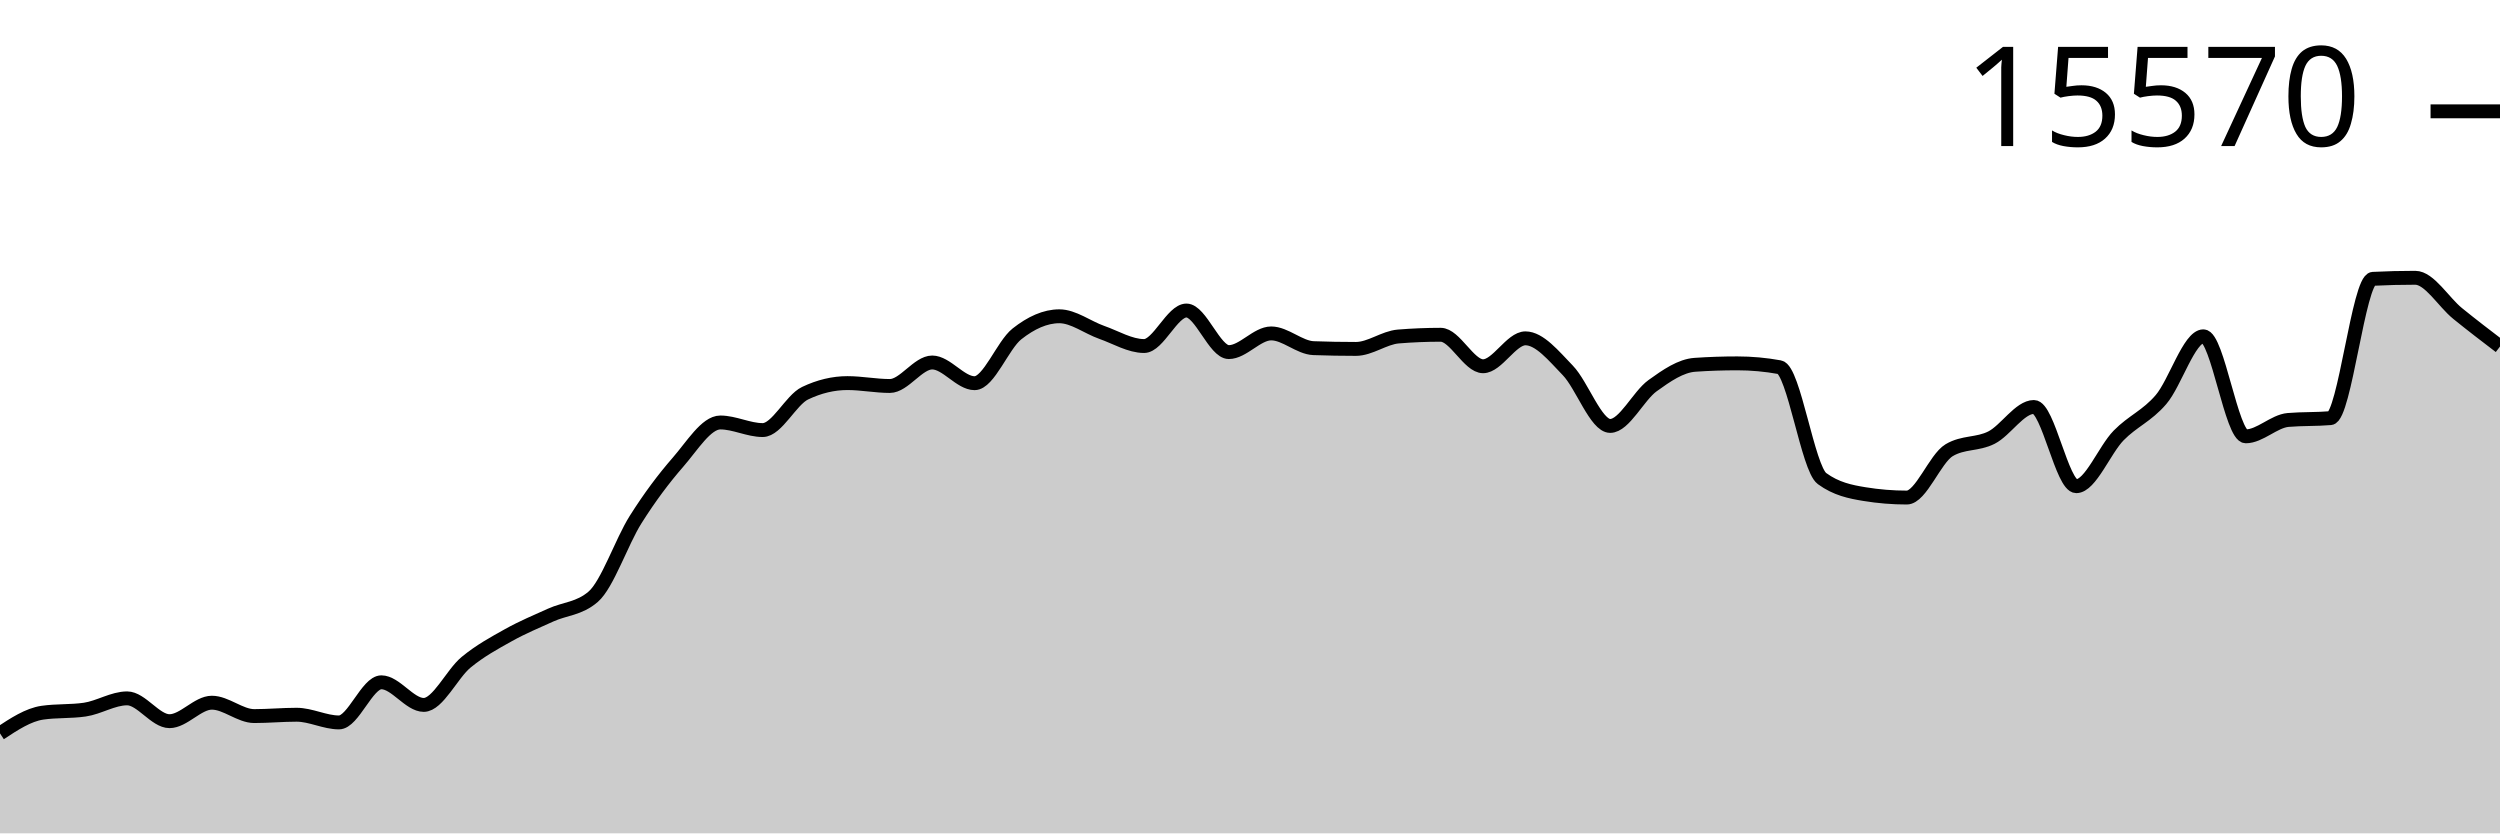
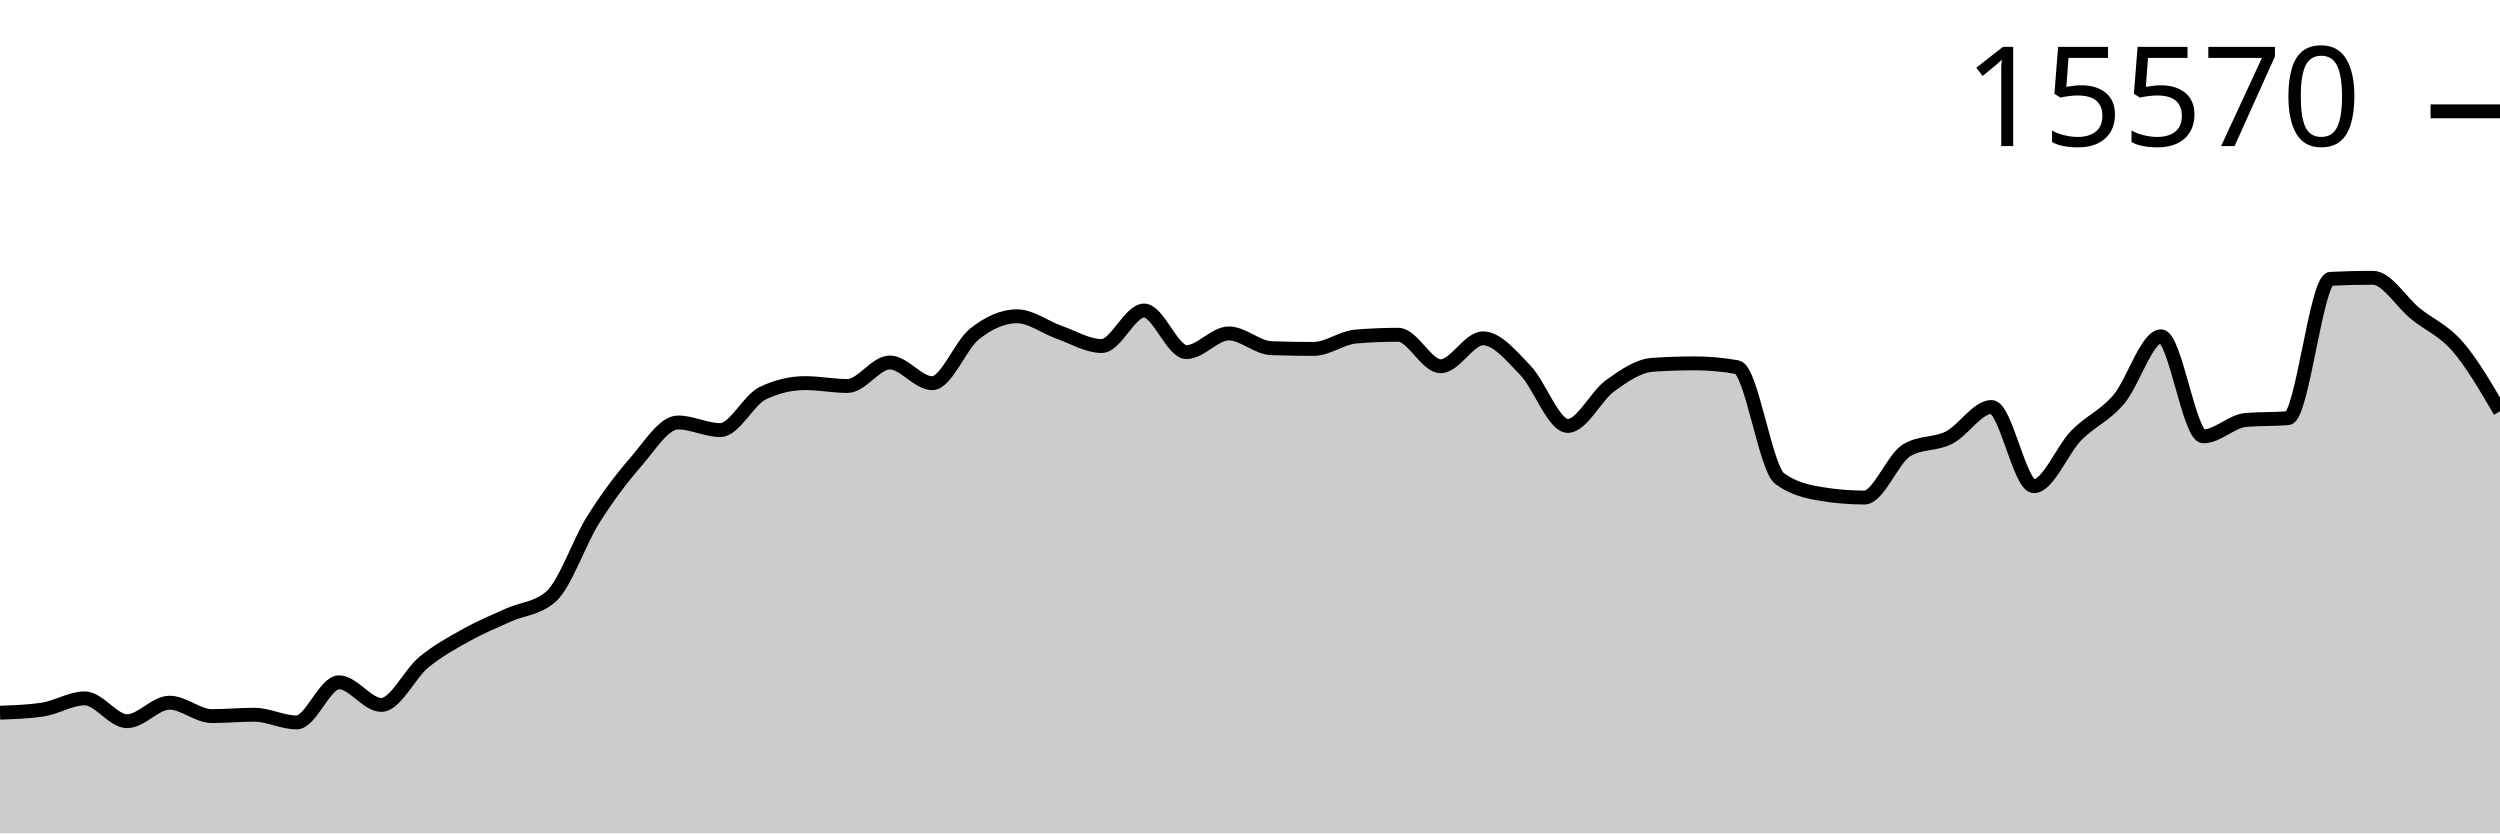
<svg xmlns="http://www.w3.org/2000/svg" viewBox="0 0 180 60">
  <g transform="translate(0,20)">
-     <path class="area" fill="rgba(0, 0, 0, 0.2)" d="M0,32.805C1.017,32.134,2.034,31.463,3.051,31.315C4.068,31.167,5.085,31.241,6.102,31.093C7.119,30.946,8.136,30.282,9.153,30.282C10.169,30.282,11.186,31.925,12.203,31.925C13.22,31.925,14.237,30.594,15.254,30.594C16.271,30.594,17.288,31.558,18.305,31.558C19.322,31.558,20.339,31.461,21.356,31.461C22.373,31.461,23.39,32.015,24.407,32.015C25.424,32.015,26.441,29.125,27.458,29.125C28.475,29.125,29.492,30.754,30.508,30.754C31.525,30.754,32.542,28.521,33.559,27.683C34.576,26.846,35.593,26.296,36.61,25.729C37.627,25.161,38.644,24.741,39.661,24.28C40.678,23.819,41.695,23.841,42.712,22.963C43.729,22.085,44.746,19.025,45.763,17.411C46.78,15.797,47.797,14.446,48.814,13.28C49.831,12.115,50.847,10.418,51.864,10.418C52.881,10.418,53.898,10.965,54.915,10.965C55.932,10.965,56.949,8.796,57.966,8.311C58.983,7.825,60,7.583,61.017,7.583C62.034,7.583,63.051,7.791,64.068,7.791C65.085,7.791,66.102,6.099,67.119,6.099C68.136,6.099,69.153,7.59,70.169,7.59C71.186,7.59,72.203,4.844,73.22,4.041C74.237,3.238,75.254,2.772,76.271,2.772C77.288,2.772,78.305,3.573,79.322,3.93C80.339,4.287,81.356,4.914,82.373,4.914C83.39,4.914,84.407,2.357,85.424,2.357C86.441,2.357,87.458,5.351,88.475,5.351C89.492,5.351,90.508,4.006,91.525,4.006C92.542,4.006,93.559,5.03,94.576,5.067C95.593,5.104,96.61,5.122,97.627,5.122C98.644,5.122,99.661,4.311,100.678,4.228C101.695,4.145,102.712,4.103,103.729,4.103C104.746,4.103,105.763,6.37,106.78,6.37C107.797,6.37,108.814,4.36,109.831,4.36C110.847,4.36,111.864,5.617,112.881,6.668C113.898,7.719,114.915,10.667,115.932,10.667C116.949,10.667,117.966,8.503,118.983,7.77C120,7.036,121.017,6.335,122.034,6.266C123.051,6.196,124.068,6.162,125.085,6.162C126.102,6.162,127.119,6.254,128.136,6.439C129.153,6.624,130.169,13.715,131.186,14.458C132.203,15.202,133.22,15.408,134.237,15.574C135.254,15.741,136.271,15.824,137.288,15.824C138.305,15.824,139.322,13.019,140.339,12.414C141.356,11.808,142.373,12.024,143.39,11.506C144.407,10.987,145.424,9.302,146.441,9.302C147.458,9.302,148.475,15.006,149.492,15.006C150.508,15.006,151.525,12.393,152.542,11.353C153.559,10.314,154.576,9.958,155.593,8.768C156.61,7.578,157.627,4.214,158.644,4.214C159.661,4.214,160.678,11.416,161.695,11.416C162.712,11.416,163.729,10.325,164.746,10.237C165.763,10.15,166.78,10.193,167.797,10.106C168.814,10.018,169.831,0.127,170.847,0.076C171.864,0.025,172.881,0,173.898,0C174.915,0,175.932,1.747,176.949,2.571C177.966,3.396,178.983,4.173,180,4.949L180,40C178.983,40,177.966,40,176.949,40C175.932,40,174.915,40,173.898,40C172.881,40,171.864,40,170.847,40C169.831,40,168.814,40,167.797,40C166.78,40,165.763,40,164.746,40C163.729,40,162.712,40,161.695,40C160.678,40,159.661,40,158.644,40C157.627,40,156.61,40,155.593,40C154.576,40,153.559,40,152.542,40C151.525,40,150.508,40,149.492,40C148.475,40,147.458,40,146.441,40C145.424,40,144.407,40,143.39,40C142.373,40,141.356,40,140.339,40C139.322,40,138.305,40,137.288,40C136.271,40,135.254,40,134.237,40C133.22,40,132.203,40,131.186,40C130.169,40,129.153,40,128.136,40C127.119,40,126.102,40,125.085,40C124.068,40,123.051,40,122.034,40C121.017,40,120,40,118.983,40C117.966,40,116.949,40,115.932,40C114.915,40,113.898,40,112.881,40C111.864,40,110.847,40,109.831,40C108.814,40,107.797,40,106.78,40C105.763,40,104.746,40,103.729,40C102.712,40,101.695,40,100.678,40C99.661,40,98.644,40,97.627,40C96.61,40,95.593,40,94.576,40C93.559,40,92.542,40,91.525,40C90.508,40,89.492,40,88.475,40C87.458,40,86.441,40,85.424,40C84.407,40,83.39,40,82.373,40C81.356,40,80.339,40,79.322,40C78.305,40,77.288,40,76.271,40C75.254,40,74.237,40,73.22,40C72.203,40,71.186,40,70.169,40C69.153,40,68.136,40,67.119,40C66.102,40,65.085,40,64.068,40C63.051,40,62.034,40,61.017,40C60,40,58.983,40,57.966,40C56.949,40,55.932,40,54.915,40C53.898,40,52.881,40,51.864,40C50.847,40,49.831,40,48.814,40C47.797,40,46.78,40,45.763,40C44.746,40,43.729,40,42.712,40C41.695,40,40.678,40,39.661,40C38.644,40,37.627,40,36.61,40C35.593,40,34.576,40,33.559,40C32.542,40,31.525,40,30.508,40C29.492,40,28.475,40,27.458,40C26.441,40,25.424,40,24.407,40C23.39,40,22.373,40,21.356,40C20.339,40,19.322,40,18.305,40C17.288,40,16.271,40,15.254,40C14.237,40,13.22,40,12.203,40C11.186,40,10.169,40,9.153,40C8.136,40,7.119,40,6.102,40C5.085,40,4.068,40,3.051,40C2.034,40,1.017,40,0,40Z" />
-     <path class="line" stroke="black" fill="none" d="M0,32.805C1.017,32.134,2.034,31.463,3.051,31.315C4.068,31.167,5.085,31.241,6.102,31.093C7.119,30.946,8.136,30.282,9.153,30.282C10.169,30.282,11.186,31.925,12.203,31.925C13.22,31.925,14.237,30.594,15.254,30.594C16.271,30.594,17.288,31.558,18.305,31.558C19.322,31.558,20.339,31.461,21.356,31.461C22.373,31.461,23.39,32.015,24.407,32.015C25.424,32.015,26.441,29.125,27.458,29.125C28.475,29.125,29.492,30.754,30.508,30.754C31.525,30.754,32.542,28.521,33.559,27.683C34.576,26.846,35.593,26.296,36.61,25.729C37.627,25.161,38.644,24.741,39.661,24.28C40.678,23.819,41.695,23.841,42.712,22.963C43.729,22.085,44.746,19.025,45.763,17.411C46.78,15.797,47.797,14.446,48.814,13.28C49.831,12.115,50.847,10.418,51.864,10.418C52.881,10.418,53.898,10.965,54.915,10.965C55.932,10.965,56.949,8.796,57.966,8.311C58.983,7.825,60,7.583,61.017,7.583C62.034,7.583,63.051,7.791,64.068,7.791C65.085,7.791,66.102,6.099,67.119,6.099C68.136,6.099,69.153,7.59,70.169,7.59C71.186,7.59,72.203,4.844,73.22,4.041C74.237,3.238,75.254,2.772,76.271,2.772C77.288,2.772,78.305,3.573,79.322,3.93C80.339,4.287,81.356,4.914,82.373,4.914C83.39,4.914,84.407,2.357,85.424,2.357C86.441,2.357,87.458,5.351,88.475,5.351C89.492,5.351,90.508,4.006,91.525,4.006C92.542,4.006,93.559,5.03,94.576,5.067C95.593,5.104,96.61,5.122,97.627,5.122C98.644,5.122,99.661,4.311,100.678,4.228C101.695,4.145,102.712,4.103,103.729,4.103C104.746,4.103,105.763,6.37,106.78,6.37C107.797,6.37,108.814,4.36,109.831,4.36C110.847,4.36,111.864,5.617,112.881,6.668C113.898,7.719,114.915,10.667,115.932,10.667C116.949,10.667,117.966,8.503,118.983,7.77C120,7.036,121.017,6.335,122.034,6.266C123.051,6.196,124.068,6.162,125.085,6.162C126.102,6.162,127.119,6.254,128.136,6.439C129.153,6.624,130.169,13.715,131.186,14.458C132.203,15.202,133.22,15.408,134.237,15.574C135.254,15.741,136.271,15.824,137.288,15.824C138.305,15.824,139.322,13.019,140.339,12.414C141.356,11.808,142.373,12.024,143.39,11.506C144.407,10.987,145.424,9.302,146.441,9.302C147.458,9.302,148.475,15.006,149.492,15.006C150.508,15.006,151.525,12.393,152.542,11.353C153.559,10.314,154.576,9.958,155.593,8.768C156.61,7.578,157.627,4.214,158.644,4.214C159.661,4.214,160.678,11.416,161.695,11.416C162.712,11.416,163.729,10.325,164.746,10.237C165.763,10.15,166.78,10.193,167.797,10.106C168.814,10.018,169.831,0.127,170.847,0.076C171.864,0.025,172.881,0,173.898,0C174.915,0,175.932,1.747,176.949,2.571C177.966,3.396,178.983,4.173,180,4.949" />
+     <path class="area" fill="rgba(0, 0, 0, 0.2)" d="M0,31.315C1.017,31.278,2.034,31.241,3.051,31.093C4.068,30.946,5.085,30.282,6.102,30.282C7.119,30.282,8.136,31.925,9.153,31.925C10.169,31.925,11.186,30.594,12.203,30.594C13.22,30.594,14.237,31.558,15.254,31.558C16.271,31.558,17.288,31.461,18.305,31.461C19.322,31.461,20.339,32.015,21.356,32.015C22.373,32.015,23.39,29.125,24.407,29.125C25.424,29.125,26.441,30.754,27.458,30.754C28.475,30.754,29.492,28.521,30.508,27.683C31.525,26.846,32.542,26.296,33.559,25.729C34.576,25.161,35.593,24.741,36.61,24.28C37.627,23.819,38.644,23.841,39.661,22.963C40.678,22.085,41.695,19.025,42.712,17.411C43.729,15.797,44.746,14.446,45.763,13.28C46.78,12.115,47.797,10.418,48.814,10.418C49.831,10.418,50.847,10.965,51.864,10.965C52.881,10.965,53.898,8.796,54.915,8.311C55.932,7.825,56.949,7.583,57.966,7.583C58.983,7.583,60,7.791,61.017,7.791C62.034,7.791,63.051,6.099,64.068,6.099C65.085,6.099,66.102,7.59,67.119,7.59C68.136,7.59,69.153,4.844,70.169,4.041C71.186,3.238,72.203,2.772,73.22,2.772C74.237,2.772,75.254,3.573,76.271,3.93C77.288,4.287,78.305,4.914,79.322,4.914C80.339,4.914,81.356,2.357,82.373,2.357C83.39,2.357,84.407,5.351,85.424,5.351C86.441,5.351,87.458,4.006,88.475,4.006C89.492,4.006,90.508,5.03,91.525,5.067C92.542,5.104,93.559,5.122,94.576,5.122C95.593,5.122,96.61,4.311,97.627,4.228C98.644,4.145,99.661,4.103,100.678,4.103C101.695,4.103,102.712,6.37,103.729,6.37C104.746,6.37,105.763,4.36,106.78,4.36C107.797,4.36,108.814,5.617,109.831,6.668C110.847,7.719,111.864,10.667,112.881,10.667C113.898,10.667,114.915,8.503,115.932,7.77C116.949,7.036,117.966,6.335,118.983,6.266C120,6.196,121.017,6.162,122.034,6.162C123.051,6.162,124.068,6.254,125.085,6.439C126.102,6.624,127.119,13.715,128.136,14.458C129.153,15.202,130.169,15.408,131.186,15.574C132.203,15.741,133.22,15.824,134.237,15.824C135.254,15.824,136.271,13.019,137.288,12.414C138.305,11.808,139.322,12.024,140.339,11.506C141.356,10.987,142.373,9.302,143.39,9.302C144.407,9.302,145.424,15.006,146.441,15.006C147.458,15.006,148.475,12.393,149.492,11.353C150.508,10.314,151.525,9.958,152.542,8.768C153.559,7.578,154.576,4.214,155.593,4.214C156.61,4.214,157.627,11.416,158.644,11.416C159.661,11.416,160.678,10.325,161.695,10.237C162.712,10.15,163.729,10.193,164.746,10.106C165.763,10.018,166.78,0.127,167.797,0.076C168.814,0.025,169.831,0,170.847,0C171.864,0,172.881,1.747,173.898,2.571C174.915,3.396,175.932,3.775,176.949,4.949C177.966,6.123,178.983,7.868,180,9.614L180,40C178.983,40,177.966,40,176.949,40C175.932,40,174.915,40,173.898,40C172.881,40,171.864,40,170.847,40C169.831,40,168.814,40,167.797,40C166.78,40,165.763,40,164.746,40C163.729,40,162.712,40,161.695,40C160.678,40,159.661,40,158.644,40C157.627,40,156.61,40,155.593,40C154.576,40,153.559,40,152.542,40C151.525,40,150.508,40,149.492,40C148.475,40,147.458,40,146.441,40C145.424,40,144.407,40,143.39,40C142.373,40,141.356,40,140.339,40C139.322,40,138.305,40,137.288,40C136.271,40,135.254,40,134.237,40C133.22,40,132.203,40,131.186,40C130.169,40,129.153,40,128.136,40C127.119,40,126.102,40,125.085,40C124.068,40,123.051,40,122.034,40C121.017,40,120,40,118.983,40C117.966,40,116.949,40,115.932,40C114.915,40,113.898,40,112.881,40C111.864,40,110.847,40,109.831,40C108.814,40,107.797,40,106.78,40C105.763,40,104.746,40,103.729,40C102.712,40,101.695,40,100.678,40C99.661,40,98.644,40,97.627,40C96.61,40,95.593,40,94.576,40C93.559,40,92.542,40,91.525,40C90.508,40,89.492,40,88.475,40C87.458,40,86.441,40,85.424,40C84.407,40,83.39,40,82.373,40C81.356,40,80.339,40,79.322,40C78.305,40,77.288,40,76.271,40C75.254,40,74.237,40,73.22,40C72.203,40,71.186,40,70.169,40C69.153,40,68.136,40,67.119,40C66.102,40,65.085,40,64.068,40C63.051,40,62.034,40,61.017,40C60,40,58.983,40,57.966,40C56.949,40,55.932,40,54.915,40C53.898,40,52.881,40,51.864,40C50.847,40,49.831,40,48.814,40C47.797,40,46.78,40,45.763,40C44.746,40,43.729,40,42.712,40C41.695,40,40.678,40,39.661,40C38.644,40,37.627,40,36.61,40C35.593,40,34.576,40,33.559,40C32.542,40,31.525,40,30.508,40C29.492,40,28.475,40,27.458,40C26.441,40,25.424,40,24.407,40C23.39,40,22.373,40,21.356,40C20.339,40,19.322,40,18.305,40C17.288,40,16.271,40,15.254,40C14.237,40,13.22,40,12.203,40C11.186,40,10.169,40,9.153,40C8.136,40,7.119,40,6.102,40C5.085,40,4.068,40,3.051,40C2.034,40,1.017,40,0,40Z" />
+     <path class="line" stroke="black" fill="none" d="M0,31.315C1.017,31.278,2.034,31.241,3.051,31.093C4.068,30.946,5.085,30.282,6.102,30.282C7.119,30.282,8.136,31.925,9.153,31.925C10.169,31.925,11.186,30.594,12.203,30.594C13.22,30.594,14.237,31.558,15.254,31.558C16.271,31.558,17.288,31.461,18.305,31.461C19.322,31.461,20.339,32.015,21.356,32.015C22.373,32.015,23.39,29.125,24.407,29.125C25.424,29.125,26.441,30.754,27.458,30.754C28.475,30.754,29.492,28.521,30.508,27.683C31.525,26.846,32.542,26.296,33.559,25.729C34.576,25.161,35.593,24.741,36.61,24.28C37.627,23.819,38.644,23.841,39.661,22.963C40.678,22.085,41.695,19.025,42.712,17.411C43.729,15.797,44.746,14.446,45.763,13.28C46.78,12.115,47.797,10.418,48.814,10.418C49.831,10.418,50.847,10.965,51.864,10.965C52.881,10.965,53.898,8.796,54.915,8.311C55.932,7.825,56.949,7.583,57.966,7.583C58.983,7.583,60,7.791,61.017,7.791C62.034,7.791,63.051,6.099,64.068,6.099C65.085,6.099,66.102,7.59,67.119,7.59C68.136,7.59,69.153,4.844,70.169,4.041C71.186,3.238,72.203,2.772,73.22,2.772C74.237,2.772,75.254,3.573,76.271,3.93C77.288,4.287,78.305,4.914,79.322,4.914C80.339,4.914,81.356,2.357,82.373,2.357C83.39,2.357,84.407,5.351,85.424,5.351C86.441,5.351,87.458,4.006,88.475,4.006C89.492,4.006,90.508,5.03,91.525,5.067C92.542,5.104,93.559,5.122,94.576,5.122C95.593,5.122,96.61,4.311,97.627,4.228C98.644,4.145,99.661,4.103,100.678,4.103C101.695,4.103,102.712,6.37,103.729,6.37C104.746,6.37,105.763,4.36,106.78,4.36C107.797,4.36,108.814,5.617,109.831,6.668C110.847,7.719,111.864,10.667,112.881,10.667C113.898,10.667,114.915,8.503,115.932,7.77C116.949,7.036,117.966,6.335,118.983,6.266C120,6.196,121.017,6.162,122.034,6.162C123.051,6.162,124.068,6.254,125.085,6.439C126.102,6.624,127.119,13.715,128.136,14.458C129.153,15.202,130.169,15.408,131.186,15.574C132.203,15.741,133.22,15.824,134.237,15.824C135.254,15.824,136.271,13.019,137.288,12.414C138.305,11.808,139.322,12.024,140.339,11.506C141.356,10.987,142.373,9.302,143.39,9.302C144.407,9.302,145.424,15.006,146.441,15.006C147.458,15.006,148.475,12.393,149.492,11.353C150.508,10.314,151.525,9.958,152.542,8.768C153.559,7.578,154.576,4.214,155.593,4.214C156.61,4.214,157.627,11.416,158.644,11.416C159.661,11.416,160.678,10.325,161.695,10.237C162.712,10.15,163.729,10.193,164.746,10.106C165.763,10.018,166.78,0.127,167.797,0.076C168.814,0.025,169.831,0,170.847,0C171.864,0,172.881,1.747,173.898,2.571C174.915,3.396,175.932,3.775,176.949,4.949C177.966,6.123,178.983,7.868,180,9.614" />
    <path class="axis-ceiling" stroke-width="1" stroke="black" fill="none" d="M175,-11.984L180,-11.984" />
    <text class="axis-ceiling-label" font-family="sans-serif" text-anchor="end" font-size="10px" x="170" y="-9.484">15570</text>
  </g>
</svg>
